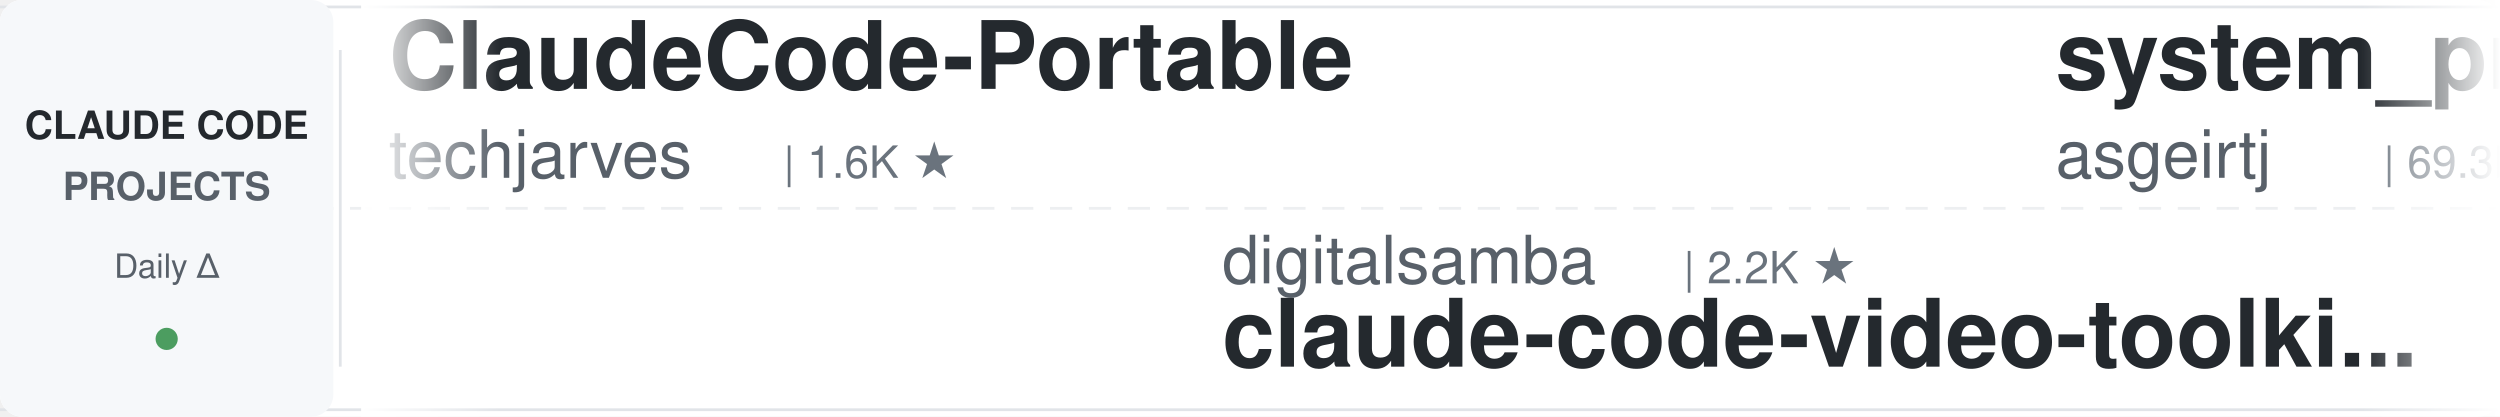
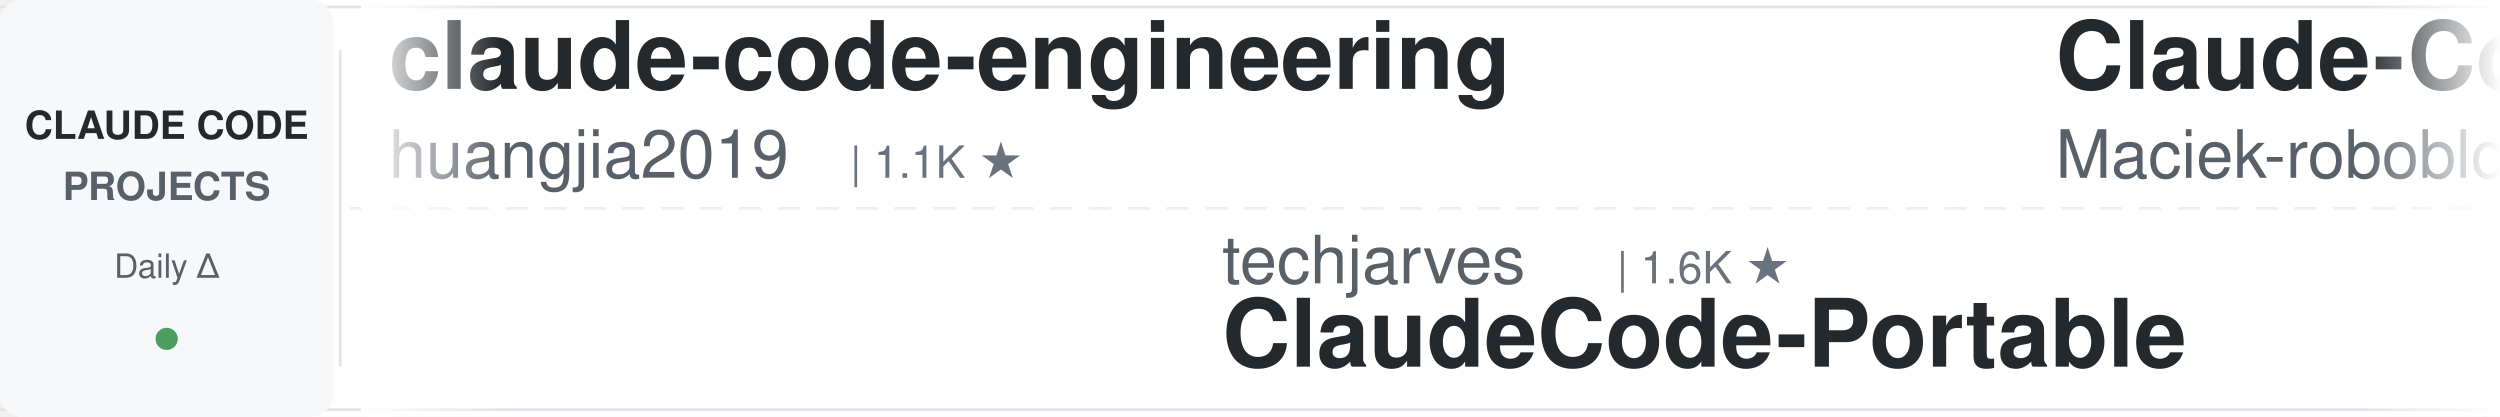
<svg xmlns="http://www.w3.org/2000/svg" width="900" height="150">
  <defs>
    <linearGradient id="leftFade" x1="0%" y1="0%" x2="100%" y2="0%">
      <stop offset="0%" style="stop-color:#ffffff;stop-opacity:1" />
      <stop offset="100%" style="stop-color:#ffffff;stop-opacity:0" />
    </linearGradient>
    <linearGradient id="rightFade" x1="0%" y1="0%" x2="100%" y2="0%">
      <stop offset="0%" style="stop-color:#ffffff;stop-opacity:0" />
      <stop offset="100%" style="stop-color:#ffffff;stop-opacity:1" />
    </linearGradient>
  </defs>
  <rect width="900" height="150" fill="#ffffff" rx="8" />
  <rect x="0" y="2" width="900" height="1" fill="#e1e4e8" />
  <rect x="0" y="147" width="900" height="1" fill="#e1e4e8" />
  <line x1="0" y1="75" x2="900" y2="75" stroke="#e1e4e8" stroke-width="1" stroke-dasharray="8 6" opacity="0.6" />
  <rect x="0" y="0" width="120" height="150" fill="#f6f8fa" rx="8" />
  <text x="60" y="50" font-family="-apple-system, BlinkMacSystemFont, 'Segoe UI', Helvetica, Arial, sans-serif" font-size="14" font-weight="600" fill="#24292e" text-anchor="middle">CLAUDE CODE</text>
  <text x="60" y="72" font-family="-apple-system, BlinkMacSystemFont, 'Segoe UI', Helvetica, Arial, sans-serif" font-size="14" font-weight="600" fill="#586069" text-anchor="middle">PROJECTS</text>
  <text x="60" y="100" font-family="-apple-system, BlinkMacSystemFont, 'Segoe UI', Helvetica, Arial, sans-serif" font-size="12" font-weight="500" fill="#586069" text-anchor="middle">Daily Δ</text>
  <circle cx="60" cy="122" r="4" fill="#22863a" opacity="0.8" />
  <rect x="122" y="18" width="1" height="114" fill="#e1e4e8" />
  <clipPath id="tickerClip">
    <rect x="130" y="0" width="770" height="150" />
  </clipPath>
  <g clip-path="url(#tickerClip)">
    <g id="tickerItems">
      <animateTransform attributeName="transform" attributeType="XML" type="translate" from="0 0" to="-3000 0" dur="54s" repeatCount="indefinite" />
      <g transform="translate(0, 0)">
-         <text x="140" y="32" font-family="-apple-system, BlinkMacSystemFont, 'Segoe UI', Helvetica, Arial, sans-serif" font-size="34" font-weight="600" fill="#24292e">ClaudeCode-Portable</text>
-         <text x="140" y="64" font-family="-apple-system, BlinkMacSystemFont, 'Segoe UI', Helvetica, Arial, sans-serif" font-size="24" font-weight="400" fill="#586069">techjarves</text>
-         <text x="282" y="64" font-family="-apple-system, BlinkMacSystemFont, 'Segoe UI', Helvetica, Arial, sans-serif" font-size="16" font-weight="500" fill="#6a737d">| 1.6K ★</text>
+         <text x="140" y="32" font-family="-apple-system, BlinkMacSystemFont, 'Segoe UI', Helvetica, Arial, sans-serif" font-size="34" font-weight="600" fill="#24292e">claude-code-engineering</text>
+         <text x="140" y="64" font-family="-apple-system, BlinkMacSystemFont, 'Segoe UI', Helvetica, Arial, sans-serif" font-size="24" font-weight="400" fill="#586069">huangjia2019</text>
+         <text x="306" y="64" font-family="-apple-system, BlinkMacSystemFont, 'Segoe UI', Helvetica, Arial, sans-serif" font-size="16" font-weight="500" fill="#6a737d">| 1.1K ★</text>
      </g>
      <g transform="translate(300, 0)">
-         <text x="140" y="102" font-family="-apple-system, BlinkMacSystemFont, 'Segoe UI', Helvetica, Arial, sans-serif" font-size="24" font-weight="400" fill="#586069">digitalsamba</text>
-         <text x="306" y="102" font-family="-apple-system, BlinkMacSystemFont, 'Segoe UI', Helvetica, Arial, sans-serif" font-size="16" font-weight="500" fill="#6a737d">| 2.2K ★</text>
-         <text x="140" y="132" font-family="-apple-system, BlinkMacSystemFont, 'Segoe UI', Helvetica, Arial, sans-serif" font-size="34" font-weight="600" fill="#24292e">claude-code-video-toolki...</text>
+         <text x="140" y="102" font-family="-apple-system, BlinkMacSystemFont, 'Segoe UI', Helvetica, Arial, sans-serif" font-size="24" font-weight="400" fill="#586069">techjarves</text>
+         <text x="282" y="102" font-family="-apple-system, BlinkMacSystemFont, 'Segoe UI', Helvetica, Arial, sans-serif" font-size="16" font-weight="500" fill="#6a737d">| 1.6K ★</text>
+         <text x="140" y="132" font-family="-apple-system, BlinkMacSystemFont, 'Segoe UI', Helvetica, Arial, sans-serif" font-size="34" font-weight="600" fill="#24292e">ClaudeCode-Portable</text>
      </g>
      <g transform="translate(600, 0)">
-         <text x="140" y="32" font-family="-apple-system, BlinkMacSystemFont, 'Segoe UI', Helvetica, Arial, sans-serif" font-size="34" font-weight="600" fill="#24292e">system_prompts_leaks</text>
-         <text x="140" y="64" font-family="-apple-system, BlinkMacSystemFont, 'Segoe UI', Helvetica, Arial, sans-serif" font-size="24" font-weight="400" fill="#586069">asgeirtj</text>
-         <text x="258" y="64" font-family="-apple-system, BlinkMacSystemFont, 'Segoe UI', Helvetica, Arial, sans-serif" font-size="16" font-weight="500" fill="#6a737d">| 69.3K ★</text>
+         <text x="140" y="32" font-family="-apple-system, BlinkMacSystemFont, 'Segoe UI', Helvetica, Arial, sans-serif" font-size="34" font-weight="600" fill="#24292e">Claude-Code-Usage-Monito...</text>
+         <text x="140" y="64" font-family="-apple-system, BlinkMacSystemFont, 'Segoe UI', Helvetica, Arial, sans-serif" font-size="24" font-weight="400" fill="#586069">Maciek-roboblog</text>
+         <text x="342" y="64" font-family="-apple-system, BlinkMacSystemFont, 'Segoe UI', Helvetica, Arial, sans-serif" font-size="16" font-weight="500" fill="#6a737d">| 8.7K ★</text>
      </g>
      <g transform="translate(900, 0)">
-         <text x="140" y="102" font-family="-apple-system, BlinkMacSystemFont, 'Segoe UI', Helvetica, Arial, sans-serif" font-size="24" font-weight="400" fill="#586069">LING71671</text>
-         <text x="270" y="102" font-family="-apple-system, BlinkMacSystemFont, 'Segoe UI', Helvetica, Arial, sans-serif" font-size="16" font-weight="500" fill="#6a737d">| 963 ★</text>
-         <text x="140" y="132" font-family="-apple-system, BlinkMacSystemFont, 'Segoe UI', Helvetica, Arial, sans-serif" font-size="34" font-weight="600" fill="#24292e">Open-ClaudeCode</text>
+         <text x="140" y="102" font-family="-apple-system, BlinkMacSystemFont, 'Segoe UI', Helvetica, Arial, sans-serif" font-size="24" font-weight="400" fill="#586069">ykdojo</text>
+         <text x="234" y="102" font-family="-apple-system, BlinkMacSystemFont, 'Segoe UI', Helvetica, Arial, sans-serif" font-size="16" font-weight="500" fill="#6a737d">| 10.2K ★</text>
+         <text x="140" y="132" font-family="-apple-system, BlinkMacSystemFont, 'Segoe UI', Helvetica, Arial, sans-serif" font-size="34" font-weight="600" fill="#24292e">claude-code-tips</text>
      </g>
      <g transform="translate(1200, 0)">
-         <text x="140" y="32" font-family="-apple-system, BlinkMacSystemFont, 'Segoe UI', Helvetica, Arial, sans-serif" font-size="34" font-weight="600" fill="#24292e">claude-code-proxy</text>
-         <text x="140" y="64" font-family="-apple-system, BlinkMacSystemFont, 'Segoe UI', Helvetica, Arial, sans-serif" font-size="24" font-weight="400" fill="#586069">1rgs</text>
-         <text x="210" y="64" font-family="-apple-system, BlinkMacSystemFont, 'Segoe UI', Helvetica, Arial, sans-serif" font-size="16" font-weight="500" fill="#6a737d">| 3.8K ★</text>
+         <text x="140" y="32" font-family="-apple-system, BlinkMacSystemFont, 'Segoe UI', Helvetica, Arial, sans-serif" font-size="34" font-weight="600" fill="#24292e">Dive-into-Claude-Code</text>
+         <text x="140" y="64" font-family="-apple-system, BlinkMacSystemFont, 'Segoe UI', Helvetica, Arial, sans-serif" font-size="24" font-weight="400" fill="#586069">VILA-Lab</text>
+         <text x="258" y="64" font-family="-apple-system, BlinkMacSystemFont, 'Segoe UI', Helvetica, Arial, sans-serif" font-size="16" font-weight="500" fill="#6a737d">| 2.2K ★</text>
      </g>
      <g transform="translate(1500, 0)">
-         <text x="140" y="102" font-family="-apple-system, BlinkMacSystemFont, 'Segoe UI', Helvetica, Arial, sans-serif" font-size="24" font-weight="400" fill="#586069">fuergaosi233</text>
-         <text x="306" y="102" font-family="-apple-system, BlinkMacSystemFont, 'Segoe UI', Helvetica, Arial, sans-serif" font-size="16" font-weight="500" fill="#6a737d">| 2.8K ★</text>
-         <text x="140" y="132" font-family="-apple-system, BlinkMacSystemFont, 'Segoe UI', Helvetica, Arial, sans-serif" font-size="34" font-weight="600" fill="#24292e">claude-code-proxy</text>
+         <text x="140" y="102" font-family="-apple-system, BlinkMacSystemFont, 'Segoe UI', Helvetica, Arial, sans-serif" font-size="24" font-weight="400" fill="#586069">overwirehq</text>
+         <text x="282" y="102" font-family="-apple-system, BlinkMacSystemFont, 'Segoe UI', Helvetica, Arial, sans-serif" font-size="16" font-weight="500" fill="#6a737d">| 2.8K ★</text>
+         <text x="140" y="132" font-family="-apple-system, BlinkMacSystemFont, 'Segoe UI', Helvetica, Arial, sans-serif" font-size="34" font-weight="600" fill="#24292e">claude-code-telegram</text>
      </g>
      <g transform="translate(1800, 0)">
-         <text x="140" y="32" font-family="-apple-system, BlinkMacSystemFont, 'Segoe UI', Helvetica, Arial, sans-serif" font-size="34" font-weight="600" fill="#24292e">claude-code-source</text>
-         <text x="140" y="64" font-family="-apple-system, BlinkMacSystemFont, 'Segoe UI', Helvetica, Arial, sans-serif" font-size="24" font-weight="400" fill="#586069">hangsman</text>
-         <text x="258" y="64" font-family="-apple-system, BlinkMacSystemFont, 'Segoe UI', Helvetica, Arial, sans-serif" font-size="16" font-weight="500" fill="#6a737d">| 797 ★</text>
+         <text x="140" y="32" font-family="-apple-system, BlinkMacSystemFont, 'Segoe UI', Helvetica, Arial, sans-serif" font-size="34" font-weight="600" fill="#24292e">andrej-karpathy-skills</text>
+         <text x="140" y="64" font-family="-apple-system, BlinkMacSystemFont, 'Segoe UI', Helvetica, Arial, sans-serif" font-size="24" font-weight="400" fill="#586069">multica-ai</text>
+         <text x="282" y="64" font-family="-apple-system, BlinkMacSystemFont, 'Segoe UI', Helvetica, Arial, sans-serif" font-size="16" font-weight="500" fill="#6a737d">| 217.8K ★</text>
      </g>
      <g transform="translate(2100, 0)">
-         <text x="140" y="102" font-family="-apple-system, BlinkMacSystemFont, 'Segoe UI', Helvetica, Arial, sans-serif" font-size="24" font-weight="400" fill="#586069">liuup</text>
-         <text x="222" y="102" font-family="-apple-system, BlinkMacSystemFont, 'Segoe UI', Helvetica, Arial, sans-serif" font-size="16" font-weight="500" fill="#6a737d">| 4.0K ★</text>
-         <text x="140" y="132" font-family="-apple-system, BlinkMacSystemFont, 'Segoe UI', Helvetica, Arial, sans-serif" font-size="34" font-weight="600" fill="#24292e">claude-code-analysis</text>
+         <text x="140" y="102" font-family="-apple-system, BlinkMacSystemFont, 'Segoe UI', Helvetica, Arial, sans-serif" font-size="24" font-weight="400" fill="#586069">lorryjovens-hub</text>
+         <text x="342" y="102" font-family="-apple-system, BlinkMacSystemFont, 'Segoe UI', Helvetica, Arial, sans-serif" font-size="16" font-weight="500" fill="#6a737d">| 1.7K ★</text>
+         <text x="140" y="132" font-family="-apple-system, BlinkMacSystemFont, 'Segoe UI', Helvetica, Arial, sans-serif" font-size="34" font-weight="600" fill="#24292e">claude-code-rust</text>
      </g>
      <g transform="translate(2400, 0)">
-         <text x="140" y="32" font-family="-apple-system, BlinkMacSystemFont, 'Segoe UI', Helvetica, Arial, sans-serif" font-size="34" font-weight="600" fill="#24292e">Claude-Code-Source-Study</text>
-         <text x="140" y="64" font-family="-apple-system, BlinkMacSystemFont, 'Segoe UI', Helvetica, Arial, sans-serif" font-size="24" font-weight="400" fill="#586069">luyao618</text>
-         <text x="258" y="64" font-family="-apple-system, BlinkMacSystemFont, 'Segoe UI', Helvetica, Arial, sans-serif" font-size="16" font-weight="500" fill="#6a737d">| 1.7K ★</text>
+         <text x="140" y="32" font-family="-apple-system, BlinkMacSystemFont, 'Segoe UI', Helvetica, Arial, sans-serif" font-size="34" font-weight="600" fill="#24292e">claude-code-system-promp...</text>
+         <text x="140" y="64" font-family="-apple-system, BlinkMacSystemFont, 'Segoe UI', Helvetica, Arial, sans-serif" font-size="24" font-weight="400" fill="#586069">Piebald-AI</text>
+         <text x="282" y="64" font-family="-apple-system, BlinkMacSystemFont, 'Segoe UI', Helvetica, Arial, sans-serif" font-size="16" font-weight="500" fill="#6a737d">| 12.9K ★</text>
      </g>
      <g transform="translate(2700, 0)">
-         <text x="140" y="102" font-family="-apple-system, BlinkMacSystemFont, 'Segoe UI', Helvetica, Arial, sans-serif" font-size="24" font-weight="400" fill="#586069">zebbern</text>
-         <text x="246" y="102" font-family="-apple-system, BlinkMacSystemFont, 'Segoe UI', Helvetica, Arial, sans-serif" font-size="16" font-weight="500" fill="#6a737d">| 4.7K ★</text>
-         <text x="140" y="132" font-family="-apple-system, BlinkMacSystemFont, 'Segoe UI', Helvetica, Arial, sans-serif" font-size="34" font-weight="600" fill="#24292e">claude-code-guide</text>
+         <text x="140" y="102" font-family="-apple-system, BlinkMacSystemFont, 'Segoe UI', Helvetica, Arial, sans-serif" font-size="24" font-weight="400" fill="#586069">Chachamaru127</text>
+         <text x="318" y="102" font-family="-apple-system, BlinkMacSystemFont, 'Segoe UI', Helvetica, Arial, sans-serif" font-size="16" font-weight="500" fill="#6a737d">| 3.2K ★</text>
+         <text x="140" y="132" font-family="-apple-system, BlinkMacSystemFont, 'Segoe UI', Helvetica, Arial, sans-serif" font-size="34" font-weight="600" fill="#24292e">claude-code-harness</text>
      </g>
      <g transform="translate(3000, 0)">
-         <text x="140" y="32" font-family="-apple-system, BlinkMacSystemFont, 'Segoe UI', Helvetica, Arial, sans-serif" font-size="34" font-weight="600" fill="#24292e">ClaudeCode-Portable</text>
-         <text x="140" y="64" font-family="-apple-system, BlinkMacSystemFont, 'Segoe UI', Helvetica, Arial, sans-serif" font-size="24" font-weight="400" fill="#586069">techjarves</text>
-         <text x="282" y="64" font-family="-apple-system, BlinkMacSystemFont, 'Segoe UI', Helvetica, Arial, sans-serif" font-size="16" font-weight="500" fill="#6a737d">| 1.6K ★</text>
+         <text x="140" y="32" font-family="-apple-system, BlinkMacSystemFont, 'Segoe UI', Helvetica, Arial, sans-serif" font-size="34" font-weight="600" fill="#24292e">claude-code-engineering</text>
+         <text x="140" y="64" font-family="-apple-system, BlinkMacSystemFont, 'Segoe UI', Helvetica, Arial, sans-serif" font-size="24" font-weight="400" fill="#586069">huangjia2019</text>
+         <text x="306" y="64" font-family="-apple-system, BlinkMacSystemFont, 'Segoe UI', Helvetica, Arial, sans-serif" font-size="16" font-weight="500" fill="#6a737d">| 1.1K ★</text>
      </g>
      <g transform="translate(3300, 0)">
-         <text x="140" y="102" font-family="-apple-system, BlinkMacSystemFont, 'Segoe UI', Helvetica, Arial, sans-serif" font-size="24" font-weight="400" fill="#586069">digitalsamba</text>
-         <text x="306" y="102" font-family="-apple-system, BlinkMacSystemFont, 'Segoe UI', Helvetica, Arial, sans-serif" font-size="16" font-weight="500" fill="#6a737d">| 2.2K ★</text>
-         <text x="140" y="132" font-family="-apple-system, BlinkMacSystemFont, 'Segoe UI', Helvetica, Arial, sans-serif" font-size="34" font-weight="600" fill="#24292e">claude-code-video-toolki...</text>
+         <text x="140" y="102" font-family="-apple-system, BlinkMacSystemFont, 'Segoe UI', Helvetica, Arial, sans-serif" font-size="24" font-weight="400" fill="#586069">techjarves</text>
+         <text x="282" y="102" font-family="-apple-system, BlinkMacSystemFont, 'Segoe UI', Helvetica, Arial, sans-serif" font-size="16" font-weight="500" fill="#6a737d">| 1.6K ★</text>
+         <text x="140" y="132" font-family="-apple-system, BlinkMacSystemFont, 'Segoe UI', Helvetica, Arial, sans-serif" font-size="34" font-weight="600" fill="#24292e">ClaudeCode-Portable</text>
      </g>
      <g transform="translate(3600, 0)">
-         <text x="140" y="32" font-family="-apple-system, BlinkMacSystemFont, 'Segoe UI', Helvetica, Arial, sans-serif" font-size="34" font-weight="600" fill="#24292e">system_prompts_leaks</text>
-         <text x="140" y="64" font-family="-apple-system, BlinkMacSystemFont, 'Segoe UI', Helvetica, Arial, sans-serif" font-size="24" font-weight="400" fill="#586069">asgeirtj</text>
-         <text x="258" y="64" font-family="-apple-system, BlinkMacSystemFont, 'Segoe UI', Helvetica, Arial, sans-serif" font-size="16" font-weight="500" fill="#6a737d">| 69.3K ★</text>
+         <text x="140" y="32" font-family="-apple-system, BlinkMacSystemFont, 'Segoe UI', Helvetica, Arial, sans-serif" font-size="34" font-weight="600" fill="#24292e">Claude-Code-Usage-Monito...</text>
+         <text x="140" y="64" font-family="-apple-system, BlinkMacSystemFont, 'Segoe UI', Helvetica, Arial, sans-serif" font-size="24" font-weight="400" fill="#586069">Maciek-roboblog</text>
+         <text x="342" y="64" font-family="-apple-system, BlinkMacSystemFont, 'Segoe UI', Helvetica, Arial, sans-serif" font-size="16" font-weight="500" fill="#6a737d">| 8.7K ★</text>
      </g>
      <g transform="translate(3900, 0)">
-         <text x="140" y="102" font-family="-apple-system, BlinkMacSystemFont, 'Segoe UI', Helvetica, Arial, sans-serif" font-size="24" font-weight="400" fill="#586069">LING71671</text>
-         <text x="270" y="102" font-family="-apple-system, BlinkMacSystemFont, 'Segoe UI', Helvetica, Arial, sans-serif" font-size="16" font-weight="500" fill="#6a737d">| 963 ★</text>
-         <text x="140" y="132" font-family="-apple-system, BlinkMacSystemFont, 'Segoe UI', Helvetica, Arial, sans-serif" font-size="34" font-weight="600" fill="#24292e">Open-ClaudeCode</text>
+         <text x="140" y="102" font-family="-apple-system, BlinkMacSystemFont, 'Segoe UI', Helvetica, Arial, sans-serif" font-size="24" font-weight="400" fill="#586069">ykdojo</text>
+         <text x="234" y="102" font-family="-apple-system, BlinkMacSystemFont, 'Segoe UI', Helvetica, Arial, sans-serif" font-size="16" font-weight="500" fill="#6a737d">| 10.2K ★</text>
+         <text x="140" y="132" font-family="-apple-system, BlinkMacSystemFont, 'Segoe UI', Helvetica, Arial, sans-serif" font-size="34" font-weight="600" fill="#24292e">claude-code-tips</text>
      </g>
    </g>
  </g>
  <rect x="130" y="0" width="50" height="150" fill="url(#leftFade)" />
  <rect x="850" y="0" width="50" height="150" fill="url(#rightFade)" />
</svg>
